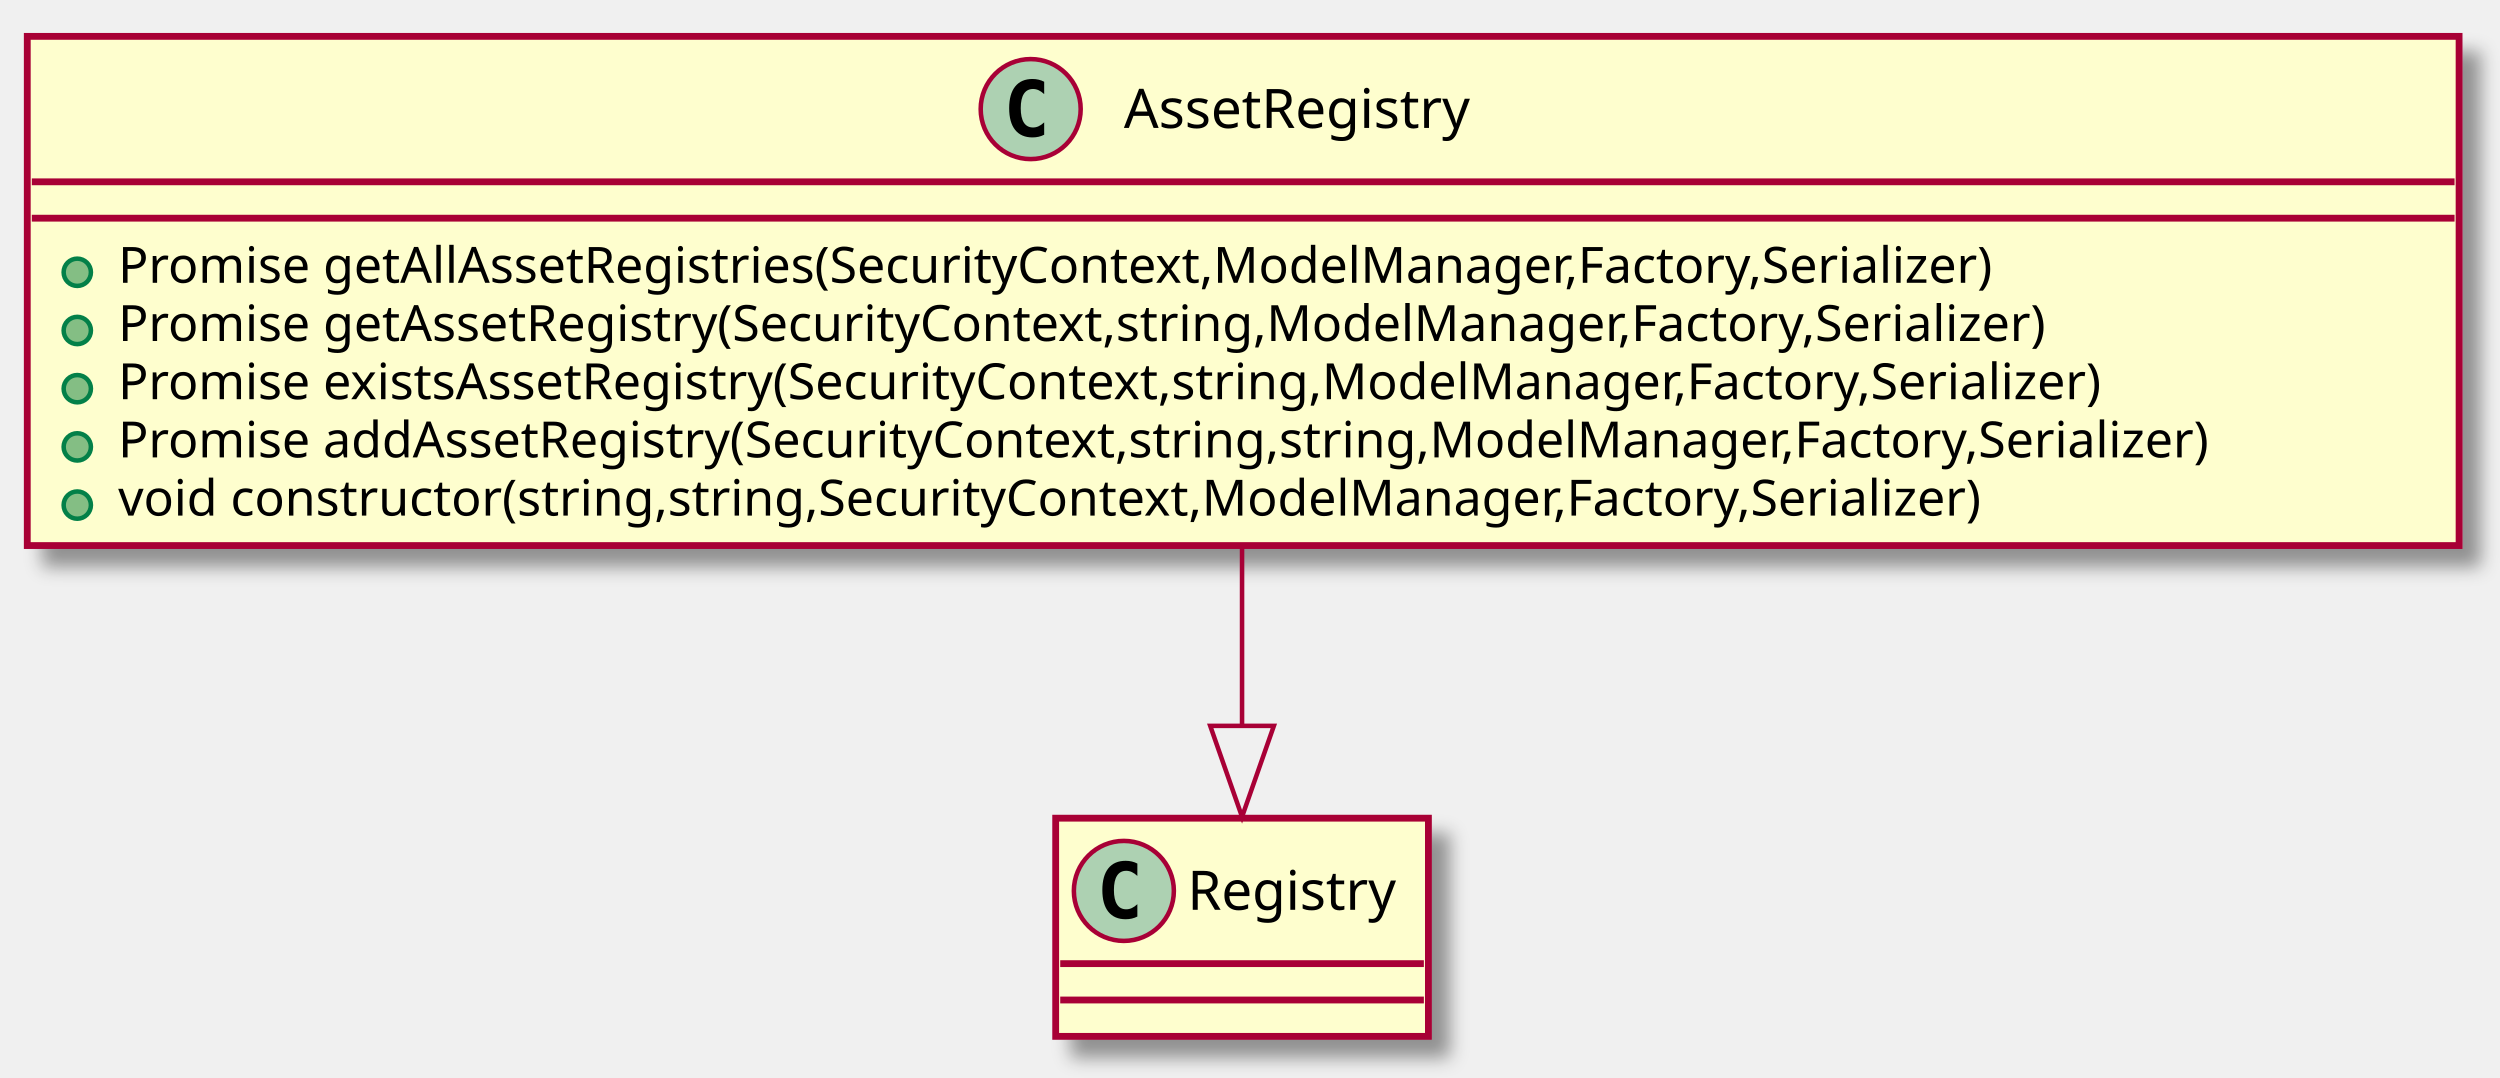
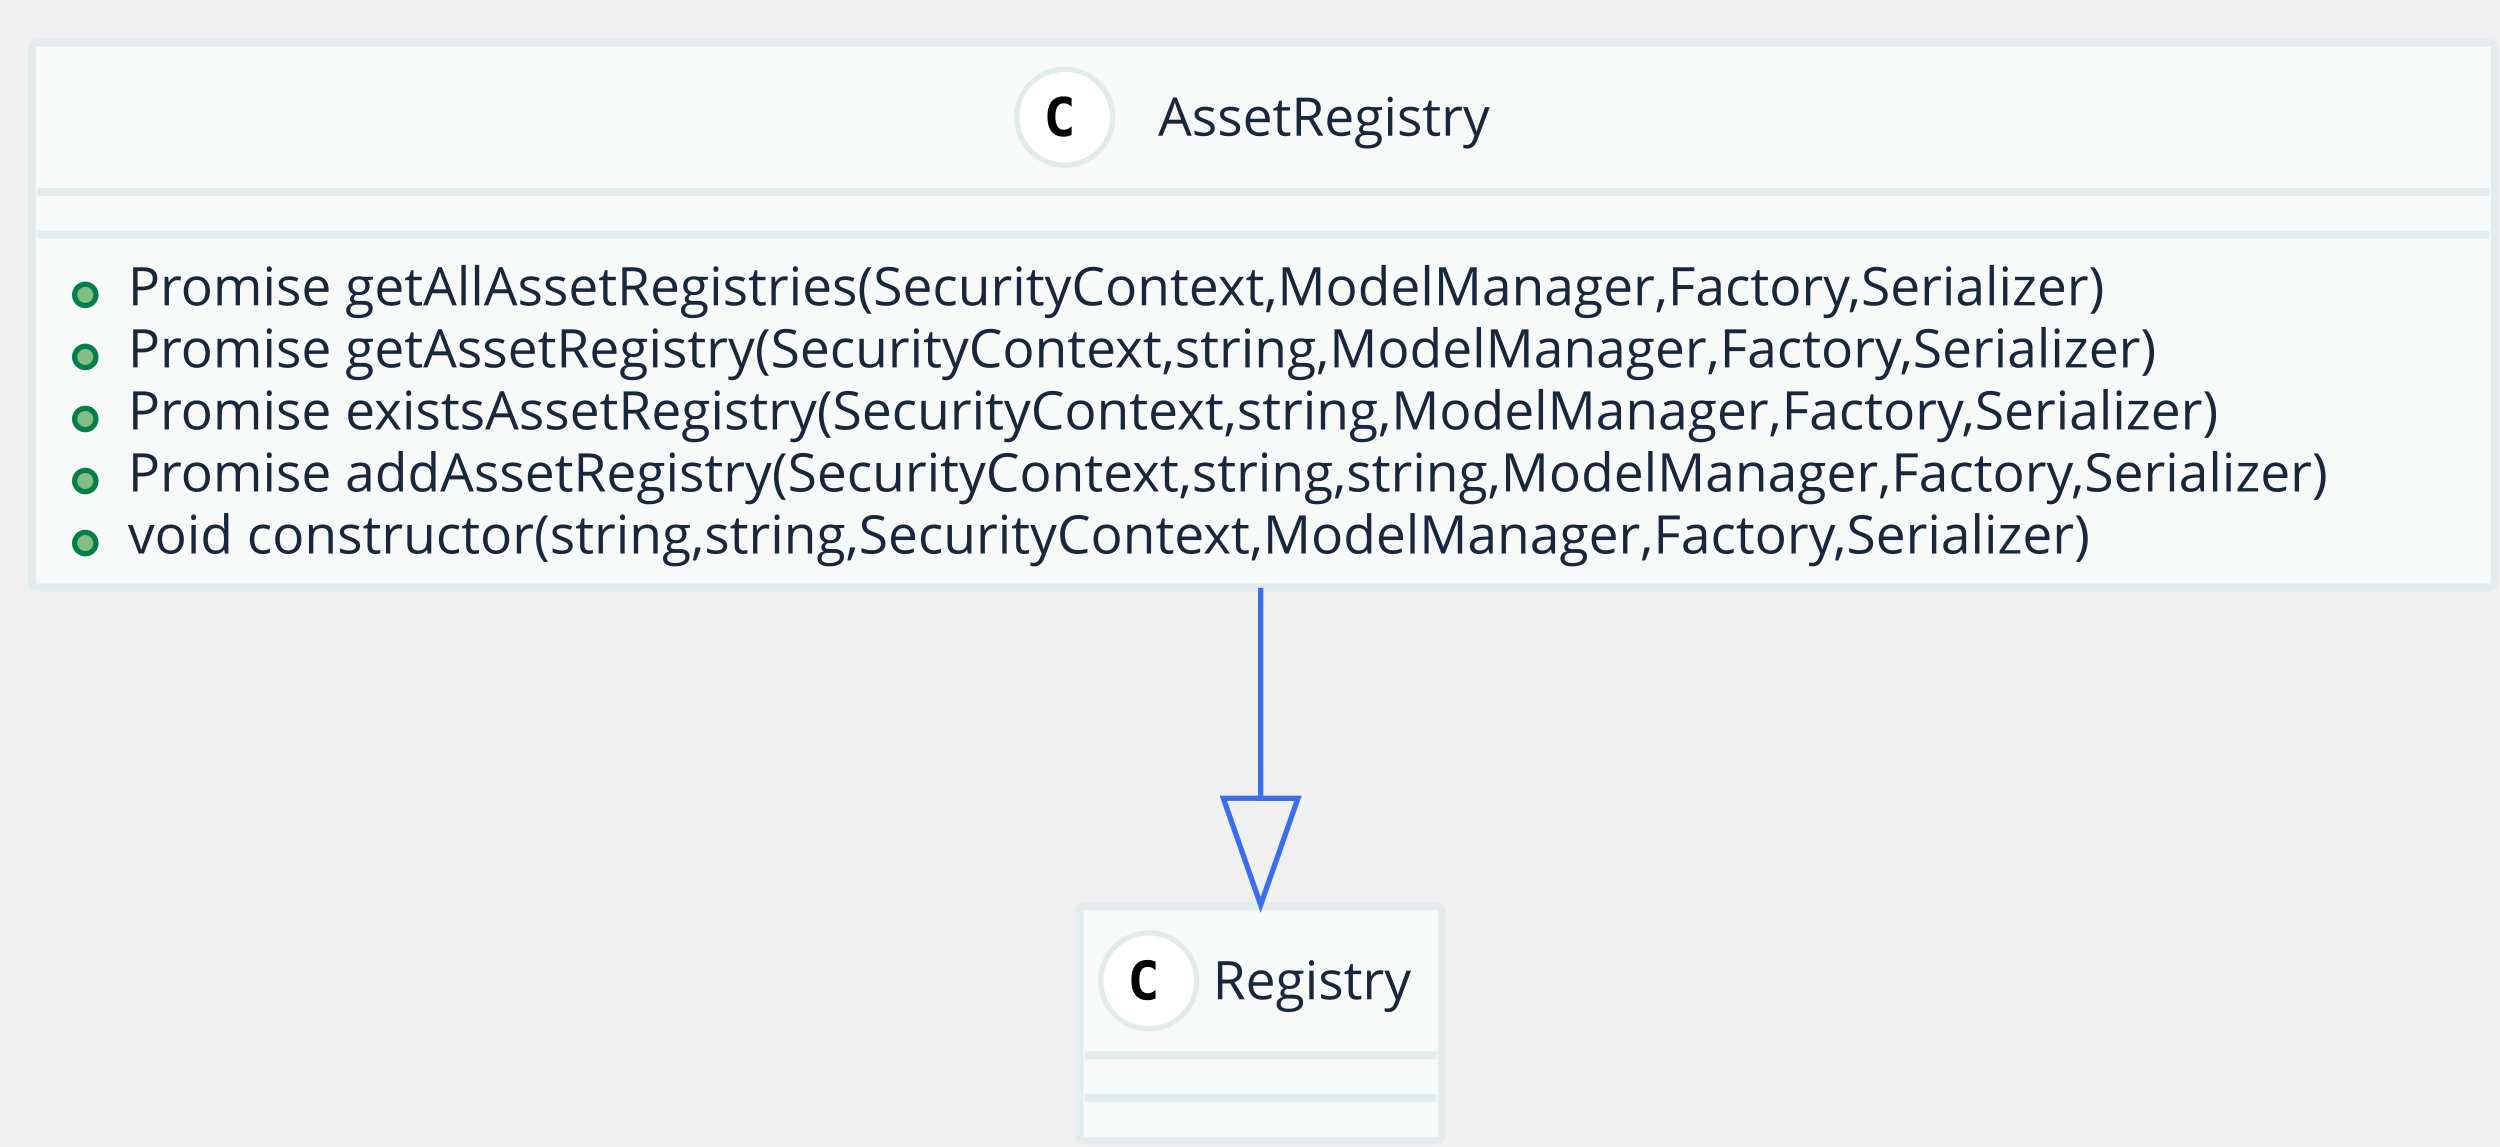
- <svg xmlns="http://www.w3.org/2000/svg" contentScriptType="application/ecmascript" contentStyleType="text/css" height="237px" preserveAspectRatio="none" style="width:550px;height:237px;" version="1.1" viewBox="0 0 550 237" width="550px" zoomAndPan="magnify">
-   <defs>
-     <filter height="300%" id="foljqd8" width="300%" x="-1" y="-1">
-       <feGaussianBlur result="blurOut" stdDeviation="2.0" />
-       <feColorMatrix in="blurOut" result="blurOut2" type="matrix" values="0 0 0 0 0 0 0 0 0 0 0 0 0 0 0 0 0 0 .4 0" />
-       <feOffset dx="4.0" dy="4.0" in="blurOut2" result="blurOut3" />
-       <feBlend in="SourceGraphic" in2="blurOut3" mode="normal" />
-     </filter>
-   </defs>
+ <svg xmlns="http://www.w3.org/2000/svg" contentScriptType="application/ecmascript" contentStyleType="text/css" height="215px" preserveAspectRatio="none" style="width:469px;height:215px;" version="1.1" viewBox="0 0 469 215" width="469px" zoomAndPan="magnify">
+   <defs />
  <g>
-     <rect fill="#FEFECE" filter="url(#foljqd8)" height="112.023" style="stroke: #A80036; stroke-width: 1.5;" width="535" x="6" y="8" />
-     <ellipse cx="226.75" cy="24" fill="#ADD1B2" rx="11" ry="11" style="stroke: #A80036; stroke-width: 1.0;" />
-     <path d="M229.719,29.641 Q229.141,29.938 228.5,30.086 Q227.859,30.234 227.156,30.234 Q224.656,30.234 223.336,28.586 Q222.016,26.938 222.016,23.812 Q222.016,20.688 223.336,19.031 Q224.656,17.375 227.156,17.375 Q227.859,17.375 228.508,17.531 Q229.156,17.688 229.719,17.984 L229.719,20.703 Q229.094,20.125 228.5,19.852 Q227.906,19.578 227.281,19.578 Q225.938,19.578 225.25,20.648 Q224.562,21.719 224.562,23.812 Q224.562,25.906 225.25,26.977 Q225.938,28.047 227.281,28.047 Q227.906,28.047 228.5,27.773 Q229.094,27.5 229.719,26.922 L229.719,29.641 Z " />
-     <text fill="#000000" font-family="sans-serif" font-size="12" lengthAdjust="spacingAndGlyphs" textLength="85" x="247.25" y="28.154">AssetRegistry</text>
-     <line style="stroke: #A80036; stroke-width: 1.5;" x1="7" x2="540" y1="40" y2="40" />
-     <line style="stroke: #A80036; stroke-width: 1.5;" x1="7" x2="540" y1="48" y2="48" />
-     <ellipse cx="17" cy="59.902" fill="#84BE84" rx="3" ry="3" style="stroke: #038048; stroke-width: 1.0;" />
-     <text fill="#000000" font-family="sans-serif" font-size="11" lengthAdjust="spacingAndGlyphs" textLength="456" x="26" y="62.21">Promise getAllAssetRegistries(SecurityContext,ModelManager,Factory,Serializer)</text>
-     <ellipse cx="17" cy="72.707" fill="#84BE84" rx="3" ry="3" style="stroke: #038048; stroke-width: 1.0;" />
-     <text fill="#000000" font-family="sans-serif" font-size="11" lengthAdjust="spacingAndGlyphs" textLength="469" x="26" y="75.015">Promise getAssetRegistry(SecurityContext,string,ModelManager,Factory,Serializer)</text>
-     <ellipse cx="17" cy="85.512" fill="#84BE84" rx="3" ry="3" style="stroke: #038048; stroke-width: 1.0;" />
-     <text fill="#000000" font-family="sans-serif" font-size="11" lengthAdjust="spacingAndGlyphs" textLength="485" x="26" y="87.82">Promise existsAssetRegistry(SecurityContext,string,ModelManager,Factory,Serializer)</text>
-     <ellipse cx="17" cy="98.316" fill="#84BE84" rx="3" ry="3" style="stroke: #038048; stroke-width: 1.0;" />
-     <text fill="#000000" font-family="sans-serif" font-size="11" lengthAdjust="spacingAndGlyphs" textLength="509" x="26" y="100.624">Promise addAssetRegistry(SecurityContext,string,string,ModelManager,Factory,Serializer)</text>
-     <ellipse cx="17" cy="111.121" fill="#84BE84" rx="3" ry="3" style="stroke: #038048; stroke-width: 1.0;" />
-     <text fill="#000000" font-family="sans-serif" font-size="11" lengthAdjust="spacingAndGlyphs" textLength="451" x="26" y="113.429">void constructor(string,string,SecurityContext,ModelManager,Factory,Serializer)</text>
-     <rect fill="#FEFECE" filter="url(#foljqd8)" height="48" style="stroke: #A80036; stroke-width: 1.5;" width="82" x="232.25" y="180" />
-     <ellipse cx="247.25" cy="196" fill="#ADD1B2" rx="11" ry="11" style="stroke: #A80036; stroke-width: 1.0;" />
-     <path d="M250.219,201.641 Q249.641,201.938 249,202.086 Q248.359,202.234 247.656,202.234 Q245.156,202.234 243.836,200.586 Q242.516,198.938 242.516,195.812 Q242.516,192.688 243.836,191.031 Q245.156,189.375 247.656,189.375 Q248.359,189.375 249.008,189.531 Q249.656,189.688 250.219,189.984 L250.219,192.703 Q249.594,192.125 249,191.852 Q248.406,191.578 247.781,191.578 Q246.438,191.578 245.75,192.648 Q245.062,193.719 245.062,195.812 Q245.062,197.906 245.75,198.977 Q246.438,200.047 247.781,200.047 Q248.406,200.047 249,199.773 Q249.594,199.5 250.219,198.922 L250.219,201.641 Z " />
-     <text fill="#000000" font-family="sans-serif" font-size="12" lengthAdjust="spacingAndGlyphs" textLength="50" x="261.25" y="200.154">Registry</text>
-     <line style="stroke: #A80036; stroke-width: 1.5;" x1="233.25" x2="313.25" y1="212" y2="212" />
-     <line style="stroke: #A80036; stroke-width: 1.5;" x1="233.25" x2="313.25" y1="220" y2="220" />
-     <path d="M273.25,120.335 C273.25,133.431 273.25,147.212 273.25,159.687 " fill="none" style="stroke: #A80036; stroke-width: 1.0;" />
-     <polygon fill="none" points="280.25,159.693,273.25,179.693,266.25,159.693,280.25,159.693" style="stroke: #A80036; stroke-width: 1.0;" />
+     <rect fill="#F8FAFA" height="102.203" rx="1" ry="1" style="stroke: #E3ECEC; stroke-width: 1.5;" width="462" x="6" y="8" />
+     <ellipse cx="199.75" cy="22" fill="#FFFFFF" rx="9" ry="9" style="stroke: #E3ECEC; stroke-width: 1.0;" />
+     <path d="M201.031,25.297 Q200.688,25.469 200.312,25.555 Q199.938,25.641 199.516,25.641 Q198.047,25.641 197.273,24.672 Q196.5,23.703 196.5,21.859 Q196.5,20.016 197.273,19.047 Q198.047,18.078 199.516,18.078 Q199.938,18.078 200.32,18.164 Q200.703,18.25 201.031,18.422 L201.031,20.031 Q200.656,19.688 200.305,19.531 Q199.953,19.375 199.594,19.375 Q198.797,19.375 198.391,20 Q197.984,20.625 197.984,21.859 Q197.984,23.094 198.391,23.719 Q198.797,24.344 199.594,24.344 Q199.953,24.344 200.305,24.188 Q200.656,24.031 201.031,23.688 L201.031,25.297 Z " />
+     <text fill="#19273C" font-family="Open Sans" font-size="10" lengthAdjust="spacingAndGlyphs" textLength="67" x="217.25" y="25.462">AssetRegistry</text>
+     <line style="stroke: #E3ECEC; stroke-width: 1.5;" x1="7" x2="467" y1="36" y2="36" />
+     <line style="stroke: #E3ECEC; stroke-width: 1.5;" x1="7" x2="467" y1="44" y2="44" />
+     <ellipse cx="16" cy="55.32" fill="#84BE84" rx="2" ry="2" style="stroke: #038048; stroke-width: 1.0;" />
+     <text fill="#19273C" font-family="Open Sans" font-size="10" lengthAdjust="spacingAndGlyphs" textLength="394" x="24" y="57.282">Promise getAllAssetRegistries(SecurityContext,ModelManager,Factory,Serializer)</text>
+     <ellipse cx="16" cy="66.961" fill="#84BE84" rx="2" ry="2" style="stroke: #038048; stroke-width: 1.0;" />
+     <text fill="#19273C" font-family="Open Sans" font-size="10" lengthAdjust="spacingAndGlyphs" textLength="406" x="24" y="68.923">Promise getAssetRegistry(SecurityContext,string,ModelManager,Factory,Serializer)</text>
+     <ellipse cx="16" cy="78.602" fill="#84BE84" rx="2" ry="2" style="stroke: #038048; stroke-width: 1.0;" />
+     <text fill="#19273C" font-family="Open Sans" font-size="10" lengthAdjust="spacingAndGlyphs" textLength="418" x="24" y="80.564">Promise existsAssetRegistry(SecurityContext,string,ModelManager,Factory,Serializer)</text>
+     <ellipse cx="16" cy="90.242" fill="#84BE84" rx="2" ry="2" style="stroke: #038048; stroke-width: 1.0;" />
+     <text fill="#19273C" font-family="Open Sans" font-size="10" lengthAdjust="spacingAndGlyphs" textLength="438" x="24" y="92.204">Promise addAssetRegistry(SecurityContext,string,string,ModelManager,Factory,Serializer)</text>
+     <ellipse cx="16" cy="101.883" fill="#84BE84" rx="2" ry="2" style="stroke: #038048; stroke-width: 1.0;" />
+     <text fill="#19273C" font-family="Open Sans" font-size="10" lengthAdjust="spacingAndGlyphs" textLength="388" x="24" y="103.845">void constructor(string,string,SecurityContext,ModelManager,Factory,Serializer)</text>
+     <rect fill="#F8FAFA" height="44" rx="1" ry="1" style="stroke: #E3ECEC; stroke-width: 1.5;" width="68" x="202.5" y="170" />
+     <ellipse cx="215.5" cy="184" fill="#FFFFFF" rx="9" ry="9" style="stroke: #E3ECEC; stroke-width: 1.0;" />
+     <path d="M216.781,187.297 Q216.438,187.469 216.062,187.555 Q215.688,187.641 215.266,187.641 Q213.797,187.641 213.023,186.672 Q212.25,185.703 212.25,183.859 Q212.25,182.016 213.023,181.047 Q213.797,180.078 215.266,180.078 Q215.688,180.078 216.07,180.164 Q216.453,180.25 216.781,180.422 L216.781,182.031 Q216.406,181.688 216.055,181.531 Q215.703,181.375 215.344,181.375 Q214.547,181.375 214.141,182 Q213.734,182.625 213.734,183.859 Q213.734,185.094 214.141,185.719 Q214.547,186.344 215.344,186.344 Q215.703,186.344 216.055,186.188 Q216.406,186.031 216.781,185.688 L216.781,187.297 Z " />
+     <text fill="#19273C" font-family="Open Sans" font-size="10" lengthAdjust="spacingAndGlyphs" textLength="40" x="227.5" y="187.462">Registry</text>
+     <line style="stroke: #E3ECEC; stroke-width: 1.5;" x1="203.5" x2="269.5" y1="198" y2="198" />
+     <line style="stroke: #E3ECEC; stroke-width: 1.5;" x1="203.5" x2="269.5" y1="206" y2="206" />
+     <path d="M236.5,110.273 C236.5,123.171 236.5,136.902 236.5,149.313 " fill="none" style="stroke: #3C6DF0; stroke-width: 1.0;" />
+     <polygon fill="none" points="243.5,149.762,236.5,169.761,229.5,149.761,243.5,149.762" style="stroke: #3C6DF0; stroke-width: 1.0;" />
  </g>
</svg>
